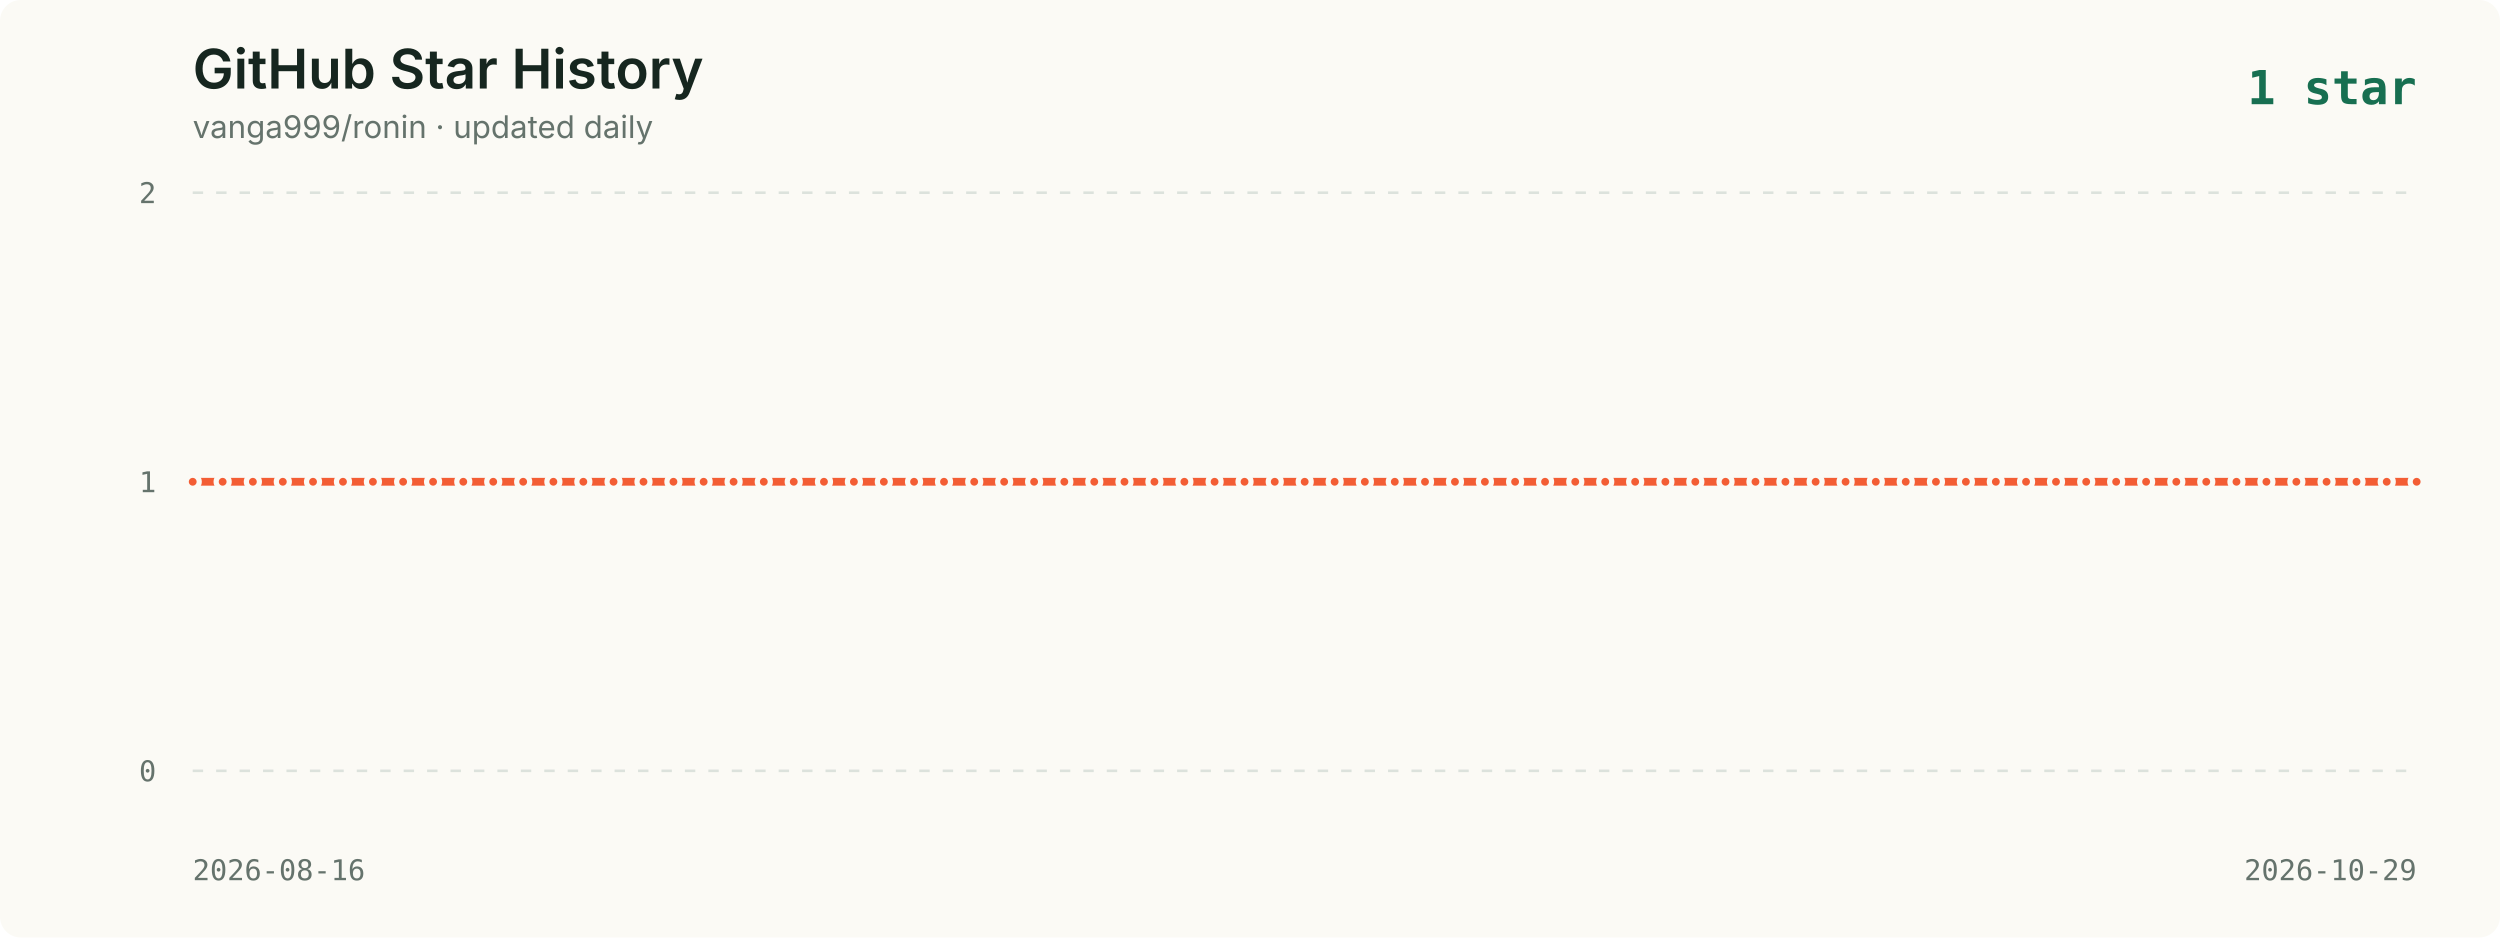
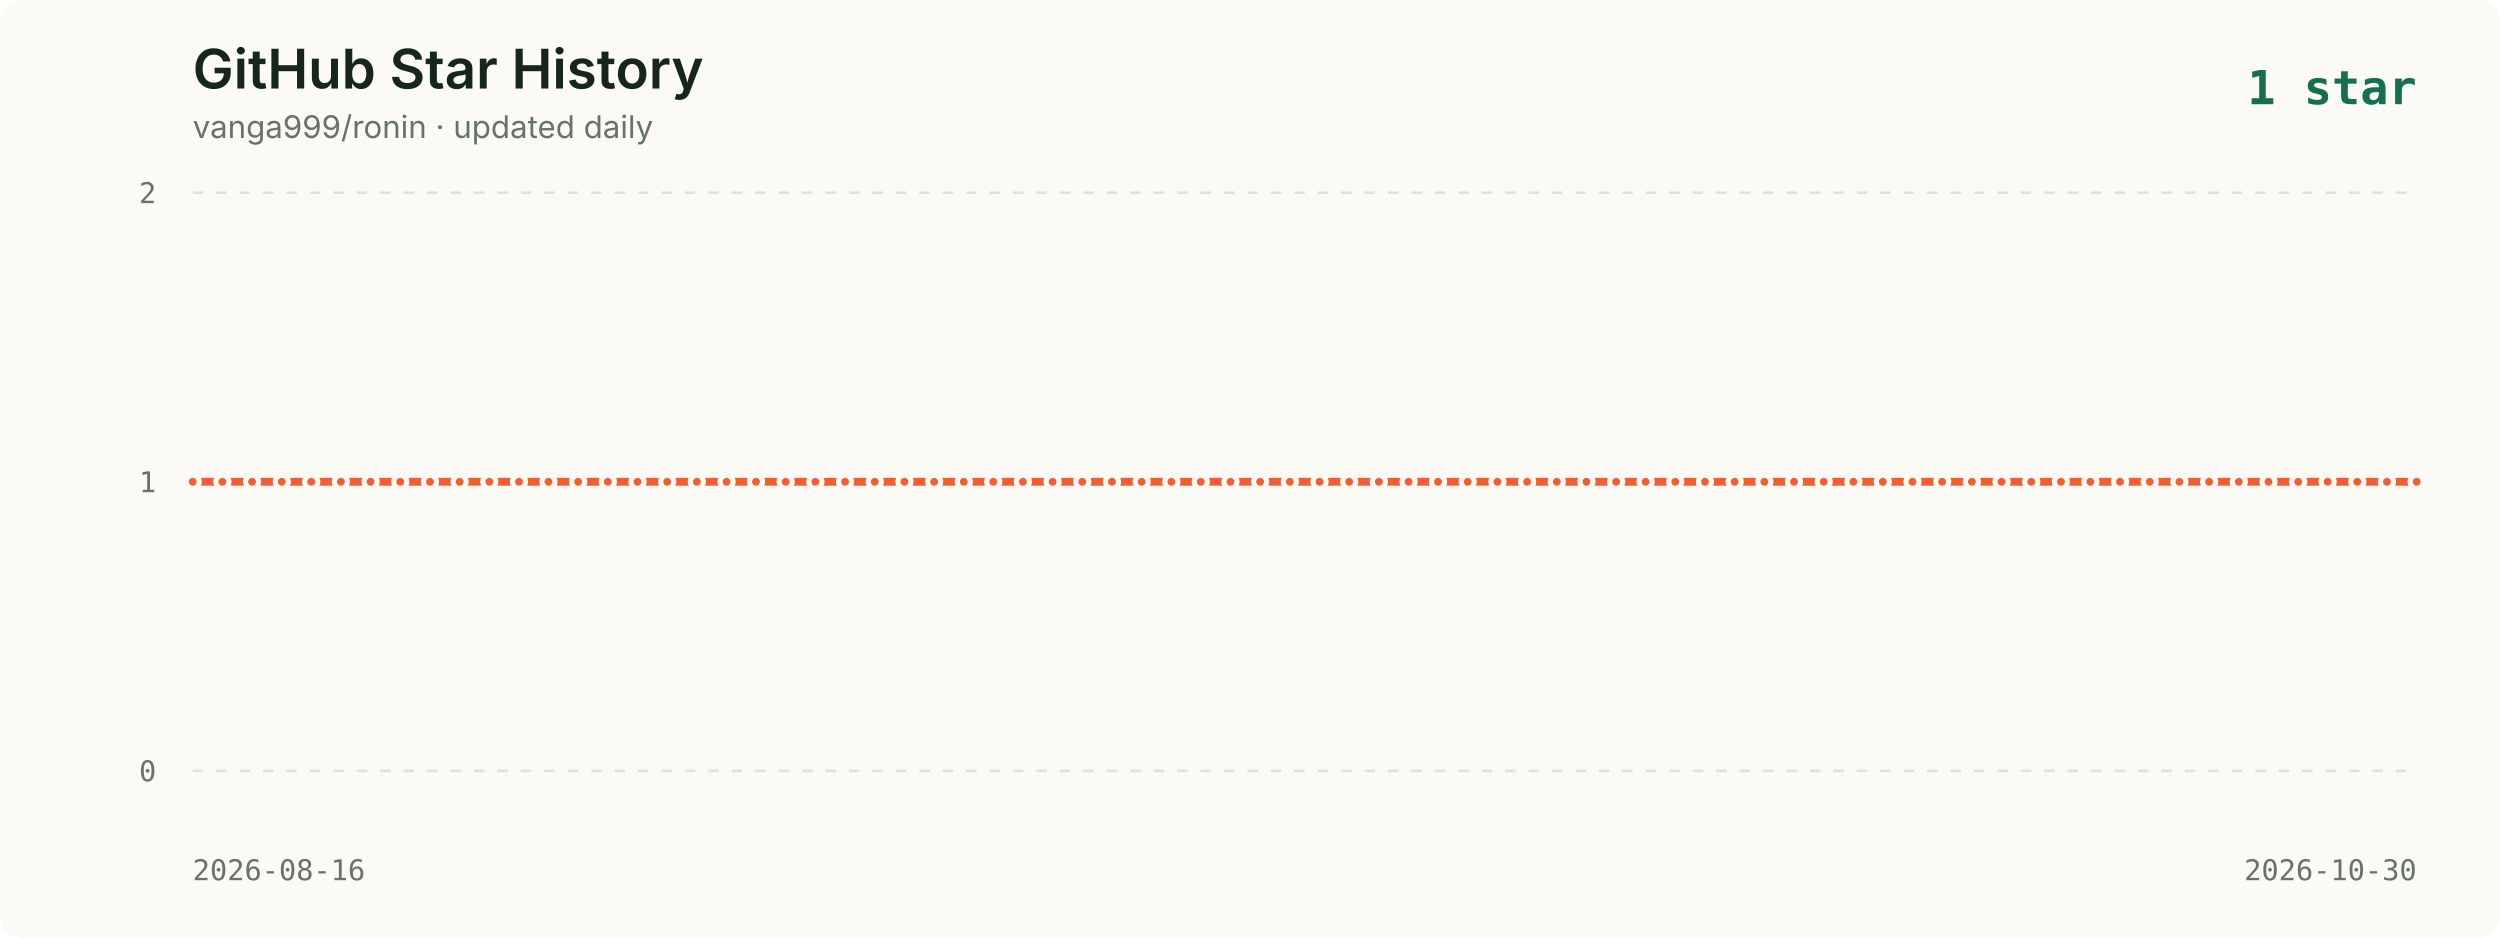
<svg xmlns="http://www.w3.org/2000/svg" viewBox="0 0 960 360" role="img" aria-labelledby="title description">
  <style>
    .background { fill: #fbfaf5; }
    .title { fill: #16261f; font: 600 21px -apple-system, BlinkMacSystemFont, "Segoe UI", sans-serif; }
    .subtitle { fill: #65736c; font: 12px -apple-system, BlinkMacSystemFont, "Segoe UI", sans-serif; }
    .axis { fill: #65736c; font: 11px ui-monospace, SFMono-Regular, Menlo, monospace; }
    .grid { stroke: #dce2dc; stroke-width: 1; stroke-dasharray: 4 5; }
    .line { fill: none; stroke: #f35d34; stroke-width: 3; stroke-linecap: round; stroke-linejoin: round; }
    .point { fill: #f35d34; stroke: #fbfaf5; stroke-width: 2; }
    .date { fill: #65736c; font: 11px ui-monospace, SFMono-Regular, Menlo, monospace; }
    .latest { fill: #176f51; font: 700 18px ui-monospace, SFMono-Regular, Menlo, monospace; }
  </style>
  <rect width="960" height="360" rx="8" class="background" />
  <text x="74" y="34" class="title">GitHub Star History</text>
  <text x="74" y="53" class="subtitle">vanga999/ronin · updated daily</text>
  <text x="928" y="40" text-anchor="end" class="latest">1 star</text>
  <line x1="74" y1="74.0" x2="928" y2="74.0" class="grid" />
  <text x="60" y="78.0" text-anchor="end" class="axis">2</text>
  <line x1="74" y1="185.0" x2="928" y2="185.0" class="grid" />
  <text x="60" y="189.0" text-anchor="end" class="axis">1</text>
  <line x1="74" y1="296.0" x2="928" y2="296.0" class="grid" />
  <text x="60" y="300.0" text-anchor="end" class="axis">0</text>
-   <polyline points="74.0,185.0 85.5,185.0 97.1,185.0 108.6,185.0 120.2,185.0 131.7,185.0 143.2,185.0 154.8,185.0 166.3,185.0 177.9,185.0 189.4,185.0 200.9,185.0 212.5,185.0 224.0,185.0 235.6,185.0 247.1,185.0 258.6,185.0 270.2,185.0 281.7,185.0 293.3,185.0 304.8,185.0 316.4,185.0 327.9,185.0 339.4,185.0 351.0,185.0 362.5,185.0 374.1,185.0 385.6,185.0 397.1,185.0 408.7,185.0 420.2,185.0 431.8,185.0 443.3,185.0 454.8,185.0 466.4,185.0 477.9,185.0 489.5,185.0 501.0,185.0 512.5,185.0 524.1,185.0 535.6,185.0 547.2,185.0 558.7,185.0 570.2,185.0 581.8,185.0 593.3,185.0 604.9,185.0 616.4,185.0 627.9,185.0 639.5,185.0 651.0,185.0 662.6,185.0 674.1,185.0 685.6,185.0 697.2,185.0 708.7,185.0 720.3,185.0 731.8,185.0 743.4,185.0 754.9,185.0 766.4,185.0 778.0,185.0 789.5,185.0 801.1,185.0 812.6,185.0 824.1,185.0 835.7,185.0 847.2,185.0 858.8,185.0 870.3,185.0 881.8,185.0 893.4,185.0 904.9,185.0 916.5,185.0 928.0,185.0" class="line" />
+   <polyline points="74.0,185.0 85.4,185.0 96.8,185.0 108.2,185.0 119.5,185.0 130.9,185.0 142.3,185.0 153.7,185.0 165.1,185.0 176.5,185.0 187.9,185.0 199.3,185.0 210.6,185.0 222.0,185.0 233.4,185.0 244.8,185.0 256.2,185.0 267.6,185.0 279.0,185.0 290.3,185.0 301.7,185.0 313.1,185.0 324.5,185.0 335.9,185.0 347.3,185.0 358.7,185.0 370.1,185.0 381.4,185.0 392.8,185.0 404.2,185.0 415.6,185.0 427.0,185.0 438.4,185.0 449.8,185.0 461.1,185.0 472.5,185.0 483.9,185.0 495.3,185.0 506.7,185.0 518.1,185.0 529.5,185.0 540.9,185.0 552.2,185.0 563.6,185.0 575.0,185.0 586.4,185.0 597.8,185.0 609.2,185.0 620.6,185.0 631.9,185.0 643.3,185.0 654.7,185.0 666.1,185.0 677.5,185.0 688.9,185.0 700.3,185.0 711.7,185.0 723.0,185.0 734.4,185.0 745.8,185.0 757.2,185.0 768.6,185.0 780.0,185.0 791.4,185.0 802.7,185.0 814.1,185.0 825.5,185.0 836.9,185.0 848.3,185.0 859.7,185.0 871.1,185.0 882.5,185.0 893.8,185.0 905.2,185.0 916.6,185.0 928.0,185.0" class="line" />
  <circle cx="74.0" cy="185.0" r="2.5" class="point">
      </circle>
-   <circle cx="85.5" cy="185.0" r="2.5" class="point">
+   <circle cx="85.4" cy="185.0" r="2.5" class="point">
      </circle>
-   <circle cx="97.1" cy="185.0" r="2.5" class="point">
+   <circle cx="96.8" cy="185.0" r="2.5" class="point">
      </circle>
-   <circle cx="108.6" cy="185.0" r="2.5" class="point">
+   <circle cx="108.2" cy="185.0" r="2.5" class="point">
      </circle>
-   <circle cx="120.2" cy="185.0" r="2.5" class="point">
+   <circle cx="119.5" cy="185.0" r="2.5" class="point">
      </circle>
-   <circle cx="131.7" cy="185.0" r="2.5" class="point">
+   <circle cx="130.9" cy="185.0" r="2.5" class="point">
      </circle>
-   <circle cx="143.2" cy="185.0" r="2.5" class="point">
+   <circle cx="142.3" cy="185.0" r="2.5" class="point">
      </circle>
-   <circle cx="154.8" cy="185.0" r="2.5" class="point">
+   <circle cx="153.7" cy="185.0" r="2.5" class="point">
      </circle>
-   <circle cx="166.3" cy="185.0" r="2.5" class="point">
+   <circle cx="165.1" cy="185.0" r="2.5" class="point">
      </circle>
-   <circle cx="177.9" cy="185.0" r="2.5" class="point">
+   <circle cx="176.5" cy="185.0" r="2.5" class="point">
      </circle>
-   <circle cx="189.4" cy="185.0" r="2.5" class="point">
+   <circle cx="187.9" cy="185.0" r="2.5" class="point">
      </circle>
-   <circle cx="200.9" cy="185.0" r="2.5" class="point">
+   <circle cx="199.3" cy="185.0" r="2.5" class="point">
      </circle>
-   <circle cx="212.5" cy="185.0" r="2.5" class="point">
+   <circle cx="210.6" cy="185.0" r="2.5" class="point">
      </circle>
-   <circle cx="224.0" cy="185.0" r="2.5" class="point">
+   <circle cx="222.0" cy="185.0" r="2.5" class="point">
      </circle>
-   <circle cx="235.6" cy="185.0" r="2.5" class="point">
+   <circle cx="233.4" cy="185.0" r="2.5" class="point">
      </circle>
-   <circle cx="247.1" cy="185.0" r="2.5" class="point">
+   <circle cx="244.8" cy="185.0" r="2.5" class="point">
      </circle>
-   <circle cx="258.6" cy="185.0" r="2.5" class="point">
+   <circle cx="256.2" cy="185.0" r="2.5" class="point">
      </circle>
-   <circle cx="270.2" cy="185.0" r="2.5" class="point">
+   <circle cx="267.6" cy="185.0" r="2.5" class="point">
      </circle>
-   <circle cx="281.7" cy="185.0" r="2.5" class="point">
+   <circle cx="279.0" cy="185.0" r="2.5" class="point">
      </circle>
-   <circle cx="293.3" cy="185.0" r="2.5" class="point">
+   <circle cx="290.3" cy="185.0" r="2.5" class="point">
      </circle>
-   <circle cx="304.8" cy="185.0" r="2.5" class="point">
+   <circle cx="301.7" cy="185.0" r="2.5" class="point">
      </circle>
-   <circle cx="316.4" cy="185.0" r="2.5" class="point">
+   <circle cx="313.1" cy="185.0" r="2.5" class="point">
      </circle>
-   <circle cx="327.9" cy="185.0" r="2.5" class="point">
+   <circle cx="324.5" cy="185.0" r="2.5" class="point">
      </circle>
-   <circle cx="339.4" cy="185.0" r="2.5" class="point">
+   <circle cx="335.9" cy="185.0" r="2.5" class="point">
      </circle>
-   <circle cx="351.0" cy="185.0" r="2.5" class="point">
+   <circle cx="347.3" cy="185.0" r="2.5" class="point">
      </circle>
-   <circle cx="362.5" cy="185.0" r="2.5" class="point">
+   <circle cx="358.7" cy="185.0" r="2.5" class="point">
      </circle>
-   <circle cx="374.1" cy="185.0" r="2.5" class="point">
+   <circle cx="370.1" cy="185.0" r="2.5" class="point">
      </circle>
-   <circle cx="385.6" cy="185.0" r="2.5" class="point">
+   <circle cx="381.4" cy="185.0" r="2.5" class="point">
      </circle>
-   <circle cx="397.1" cy="185.0" r="2.5" class="point">
+   <circle cx="392.8" cy="185.0" r="2.5" class="point">
      </circle>
-   <circle cx="408.7" cy="185.0" r="2.5" class="point">
+   <circle cx="404.2" cy="185.0" r="2.5" class="point">
      </circle>
-   <circle cx="420.2" cy="185.0" r="2.5" class="point">
+   <circle cx="415.6" cy="185.0" r="2.5" class="point">
      </circle>
-   <circle cx="431.8" cy="185.0" r="2.5" class="point">
+   <circle cx="427.0" cy="185.0" r="2.5" class="point">
      </circle>
-   <circle cx="443.3" cy="185.0" r="2.5" class="point">
+   <circle cx="438.4" cy="185.0" r="2.5" class="point">
      </circle>
-   <circle cx="454.8" cy="185.0" r="2.5" class="point">
+   <circle cx="449.8" cy="185.0" r="2.5" class="point">
      </circle>
-   <circle cx="466.4" cy="185.0" r="2.5" class="point">
+   <circle cx="461.1" cy="185.0" r="2.5" class="point">
      </circle>
-   <circle cx="477.9" cy="185.0" r="2.5" class="point">
+   <circle cx="472.5" cy="185.0" r="2.5" class="point">
      </circle>
-   <circle cx="489.5" cy="185.0" r="2.5" class="point">
+   <circle cx="483.9" cy="185.0" r="2.5" class="point">
      </circle>
-   <circle cx="501.0" cy="185.0" r="2.5" class="point">
+   <circle cx="495.3" cy="185.0" r="2.5" class="point">
      </circle>
-   <circle cx="512.5" cy="185.0" r="2.5" class="point">
+   <circle cx="506.7" cy="185.0" r="2.5" class="point">
      </circle>
-   <circle cx="524.1" cy="185.0" r="2.5" class="point">
+   <circle cx="518.1" cy="185.0" r="2.5" class="point">
      </circle>
-   <circle cx="535.6" cy="185.0" r="2.5" class="point">
+   <circle cx="529.5" cy="185.0" r="2.5" class="point">
      </circle>
-   <circle cx="547.2" cy="185.0" r="2.5" class="point">
+   <circle cx="540.9" cy="185.0" r="2.5" class="point">
      </circle>
-   <circle cx="558.7" cy="185.0" r="2.5" class="point">
+   <circle cx="552.2" cy="185.0" r="2.5" class="point">
      </circle>
-   <circle cx="570.2" cy="185.0" r="2.5" class="point">
+   <circle cx="563.6" cy="185.0" r="2.5" class="point">
      </circle>
-   <circle cx="581.8" cy="185.0" r="2.5" class="point">
+   <circle cx="575.0" cy="185.0" r="2.5" class="point">
      </circle>
-   <circle cx="593.3" cy="185.0" r="2.5" class="point">
+   <circle cx="586.4" cy="185.0" r="2.5" class="point">
      </circle>
-   <circle cx="604.9" cy="185.0" r="2.5" class="point">
+   <circle cx="597.8" cy="185.0" r="2.5" class="point">
      </circle>
-   <circle cx="616.4" cy="185.0" r="2.5" class="point">
+   <circle cx="609.2" cy="185.0" r="2.5" class="point">
      </circle>
-   <circle cx="627.9" cy="185.0" r="2.5" class="point">
+   <circle cx="620.6" cy="185.0" r="2.5" class="point">
      </circle>
-   <circle cx="639.5" cy="185.0" r="2.5" class="point">
+   <circle cx="631.9" cy="185.0" r="2.5" class="point">
      </circle>
-   <circle cx="651.0" cy="185.0" r="2.5" class="point">
+   <circle cx="643.3" cy="185.0" r="2.5" class="point">
      </circle>
-   <circle cx="662.6" cy="185.0" r="2.5" class="point">
+   <circle cx="654.7" cy="185.0" r="2.5" class="point">
      </circle>
-   <circle cx="674.1" cy="185.0" r="2.5" class="point">
+   <circle cx="666.1" cy="185.0" r="2.5" class="point">
      </circle>
-   <circle cx="685.6" cy="185.0" r="2.5" class="point">
+   <circle cx="677.5" cy="185.0" r="2.5" class="point">
      </circle>
-   <circle cx="697.2" cy="185.0" r="2.5" class="point">
+   <circle cx="688.9" cy="185.0" r="2.5" class="point">
      </circle>
-   <circle cx="708.7" cy="185.0" r="2.5" class="point">
+   <circle cx="700.3" cy="185.0" r="2.5" class="point">
      </circle>
-   <circle cx="720.3" cy="185.0" r="2.5" class="point">
+   <circle cx="711.7" cy="185.0" r="2.5" class="point">
      </circle>
-   <circle cx="731.8" cy="185.0" r="2.5" class="point">
+   <circle cx="723.0" cy="185.0" r="2.5" class="point">
      </circle>
-   <circle cx="743.4" cy="185.0" r="2.5" class="point">
+   <circle cx="734.4" cy="185.0" r="2.5" class="point">
      </circle>
-   <circle cx="754.9" cy="185.0" r="2.5" class="point">
+   <circle cx="745.8" cy="185.0" r="2.5" class="point">
      </circle>
-   <circle cx="766.4" cy="185.0" r="2.5" class="point">
+   <circle cx="757.2" cy="185.0" r="2.5" class="point">
      </circle>
-   <circle cx="778.0" cy="185.0" r="2.5" class="point">
+   <circle cx="768.6" cy="185.0" r="2.5" class="point">
      </circle>
-   <circle cx="789.5" cy="185.0" r="2.5" class="point">
+   <circle cx="780.0" cy="185.0" r="2.5" class="point">
      </circle>
-   <circle cx="801.1" cy="185.0" r="2.5" class="point">
+   <circle cx="791.4" cy="185.0" r="2.5" class="point">
      </circle>
-   <circle cx="812.6" cy="185.0" r="2.5" class="point">
+   <circle cx="802.7" cy="185.0" r="2.5" class="point">
      </circle>
-   <circle cx="824.1" cy="185.0" r="2.5" class="point">
+   <circle cx="814.1" cy="185.0" r="2.5" class="point">
      </circle>
-   <circle cx="835.7" cy="185.0" r="2.5" class="point">
+   <circle cx="825.5" cy="185.0" r="2.5" class="point">
      </circle>
-   <circle cx="847.2" cy="185.0" r="2.5" class="point">
+   <circle cx="836.9" cy="185.0" r="2.5" class="point">
      </circle>
-   <circle cx="858.8" cy="185.0" r="2.5" class="point">
+   <circle cx="848.3" cy="185.0" r="2.5" class="point">
      </circle>
-   <circle cx="870.3" cy="185.0" r="2.5" class="point">
+   <circle cx="859.7" cy="185.0" r="2.5" class="point">
      </circle>
-   <circle cx="881.8" cy="185.0" r="2.5" class="point">
+   <circle cx="871.1" cy="185.0" r="2.5" class="point">
      </circle>
-   <circle cx="893.4" cy="185.0" r="2.5" class="point">
+   <circle cx="882.5" cy="185.0" r="2.5" class="point">
      </circle>
-   <circle cx="904.9" cy="185.0" r="2.5" class="point">
+   <circle cx="893.8" cy="185.0" r="2.5" class="point">
      </circle>
-   <circle cx="916.5" cy="185.0" r="2.5" class="point">
+   <circle cx="905.2" cy="185.0" r="2.5" class="point">
+       </circle>
+   <circle cx="916.6" cy="185.0" r="2.5" class="point">
      </circle>
  <circle cx="928.0" cy="185.0" r="2.5" class="point">
      </circle>
  <text x="74" y="338" class="date">2026-08-16</text>
-   <text x="928" y="338" text-anchor="end" class="date">2026-10-29</text>
+   <text x="928" y="338" text-anchor="end" class="date">2026-10-30</text>
</svg>
